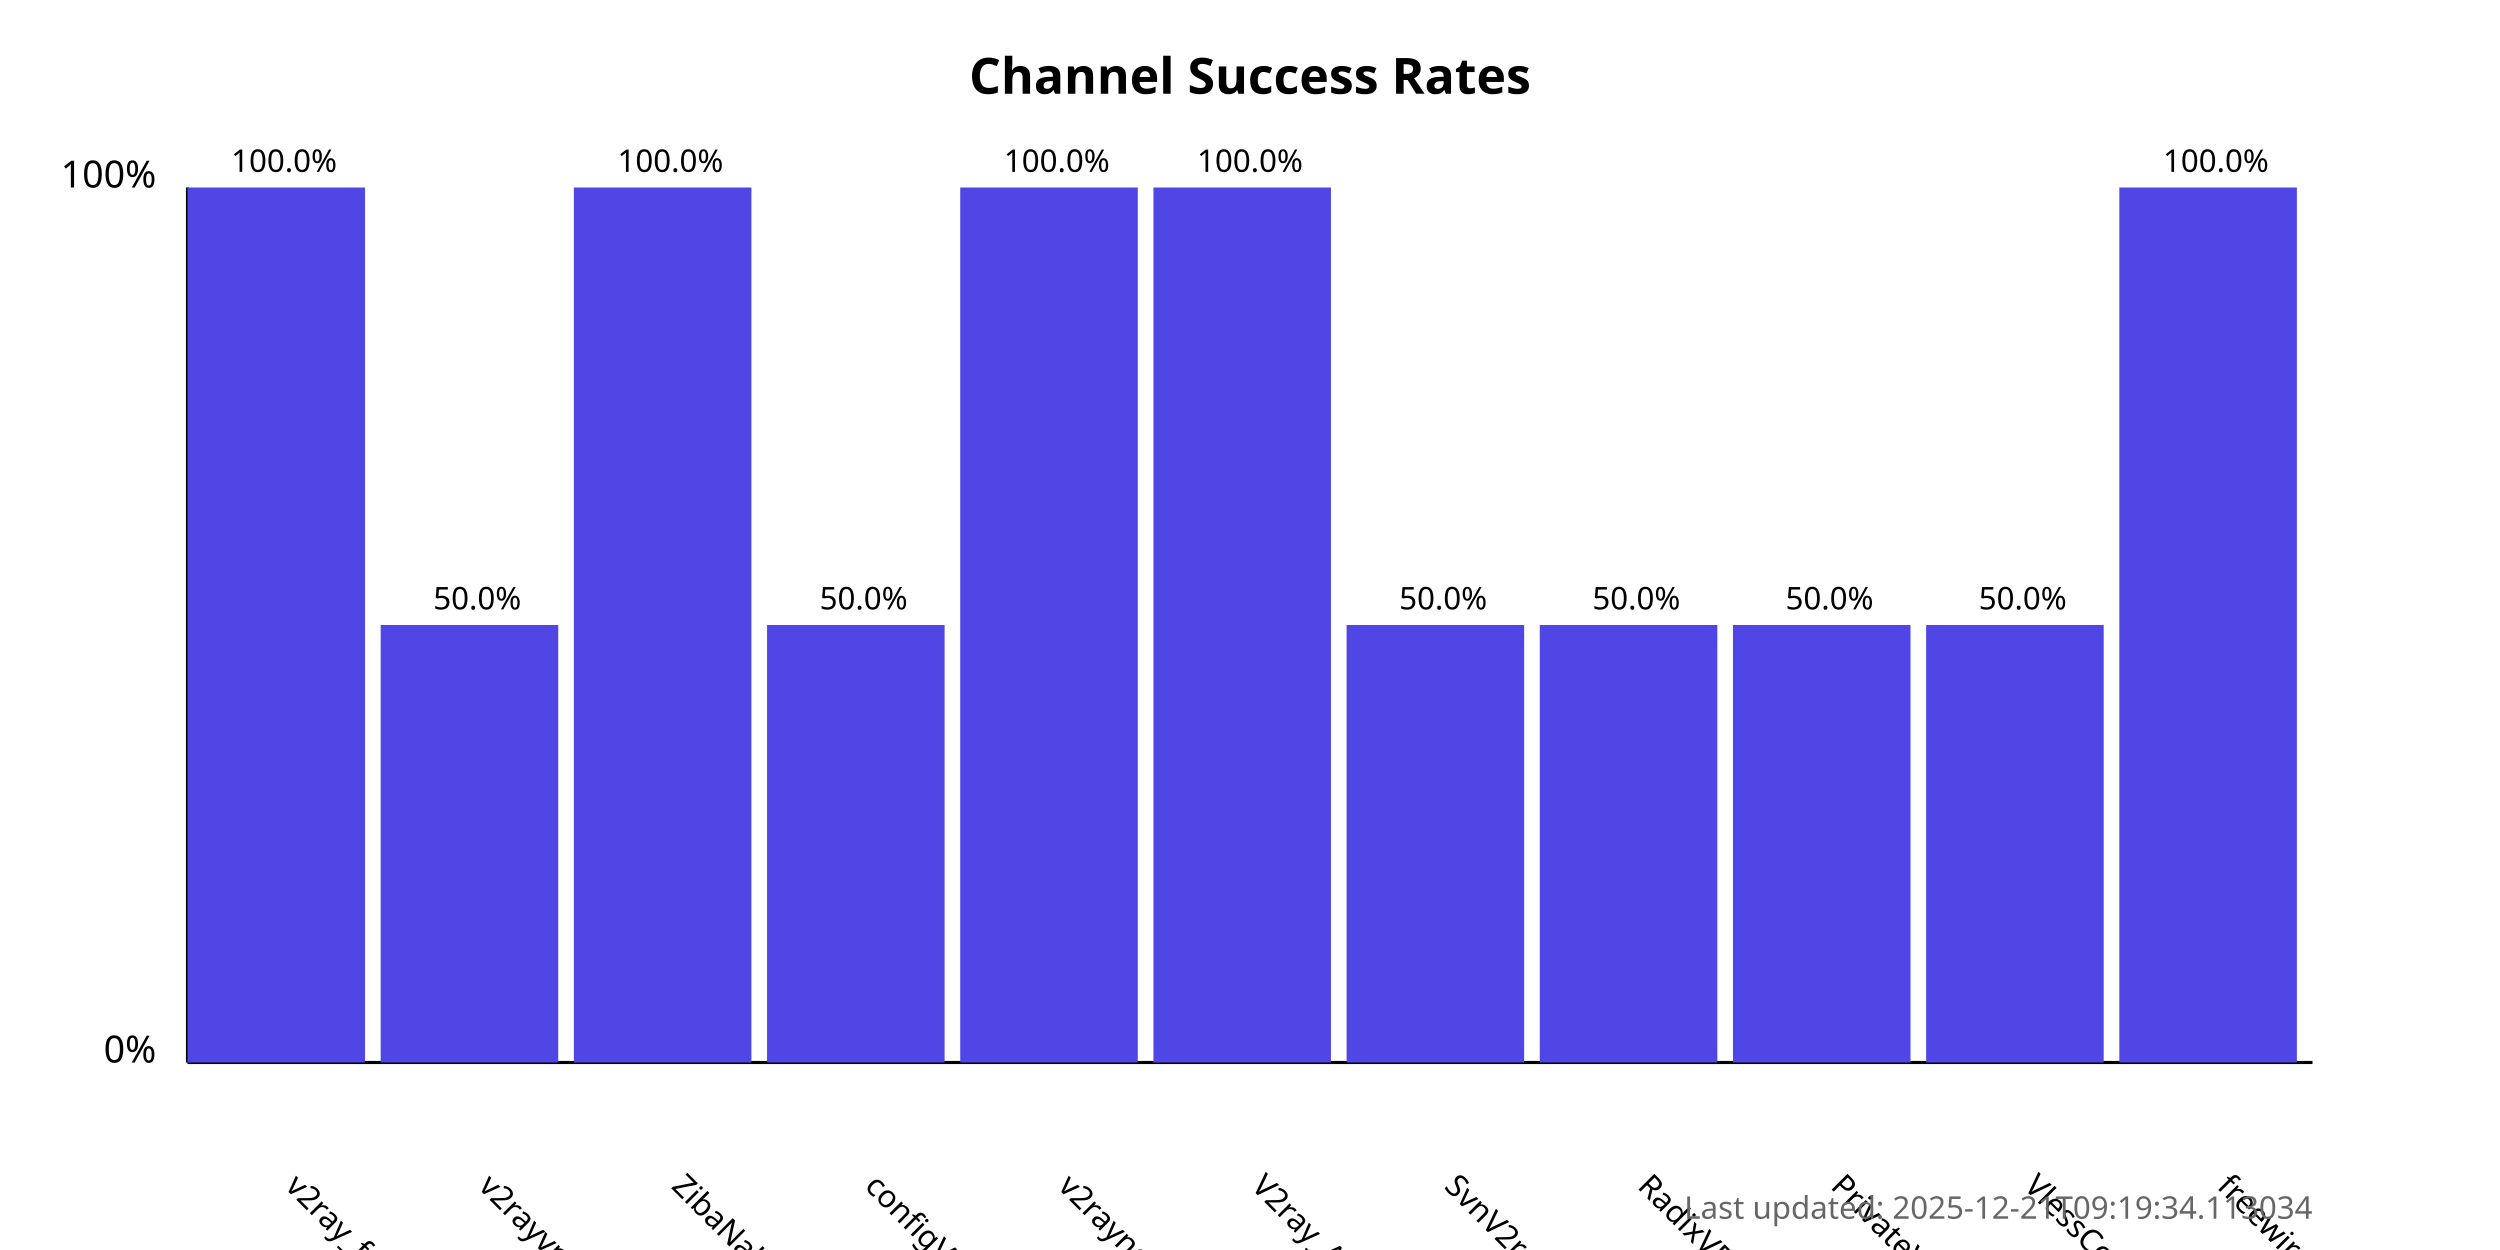
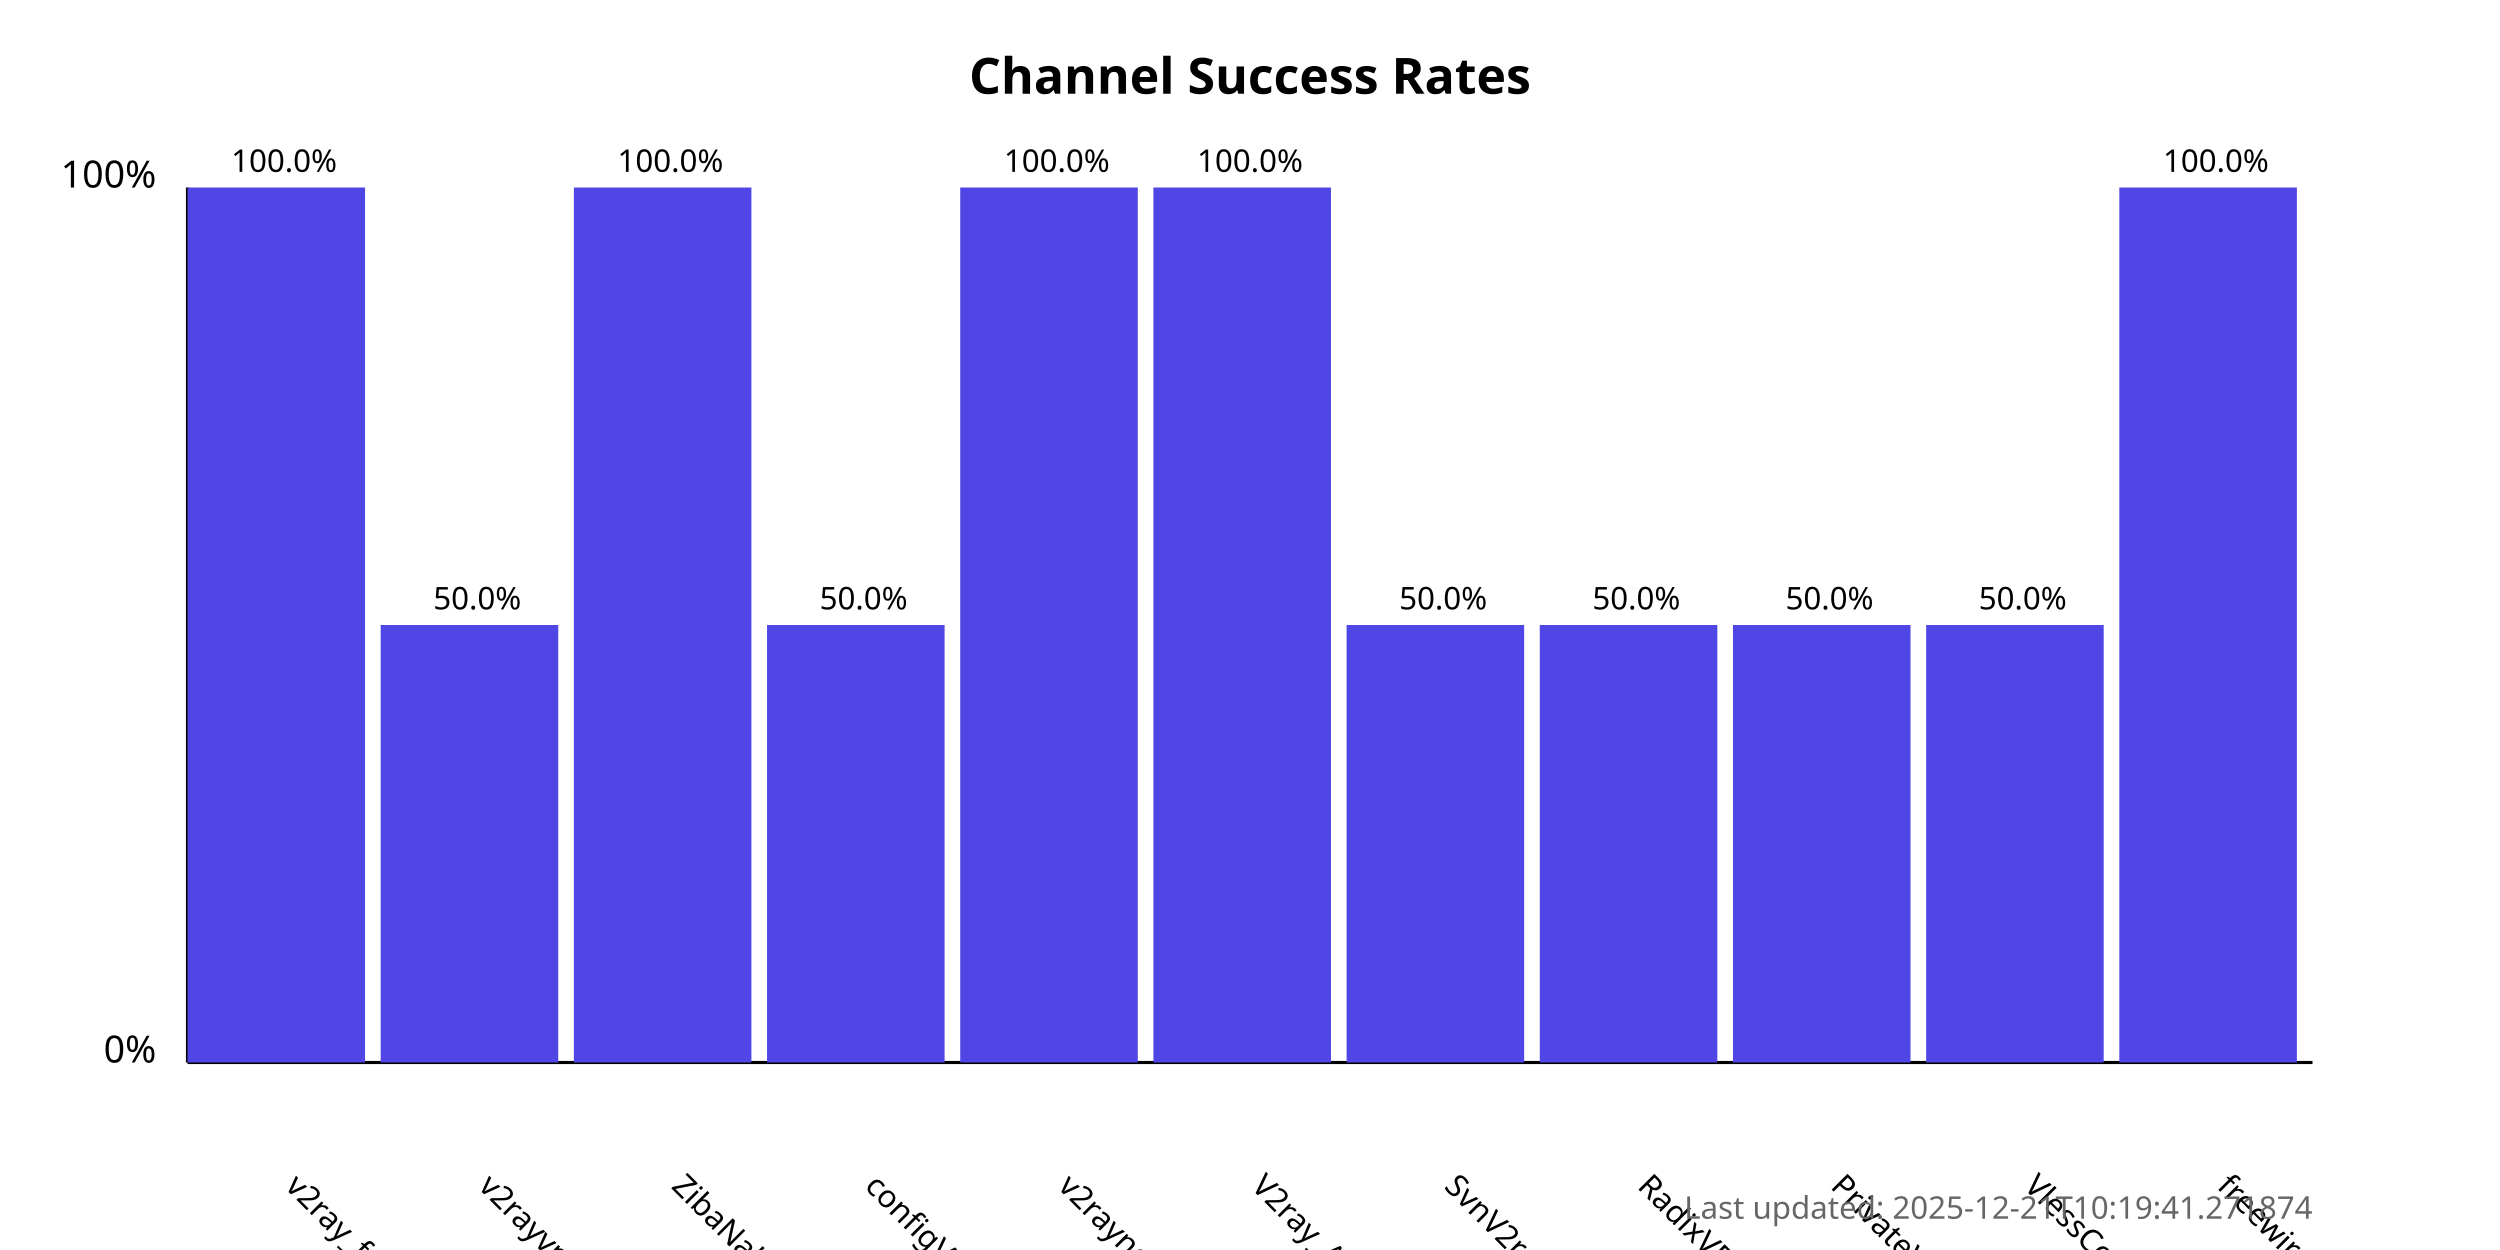
<svg xmlns="http://www.w3.org/2000/svg" width="800" height="400">
  <style>
            .chart-title { font: bold 16px sans-serif; }
            .axis-label { font: 12px sans-serif; }
            .tick-label { font: 10px sans-serif; }
            .bar { fill: #4f46e5; }
            .bar:hover { fill: #6366f1; }
            .timestamp { font: 10px sans-serif; fill: #666; }
        </style>
  <text x="400.0" y="30" text-anchor="middle" class="chart-title">
            Channel Success Rates
        </text>
  <line x1="60" y1="340" x2="60" y2="60" stroke="black" stroke-width="1" />
  <line x1="60" y1="340" x2="740" y2="340" stroke="black" stroke-width="1" />
  <text x="50" y="340" text-anchor="end" class="axis-label">0%</text>
  <text x="50" y="60" text-anchor="end" class="axis-label">100%</text>
  <g>
    <rect x="60" y="60.0" width="56.818" height="280.0" class="bar" />
    <text x="90.909" y="380" transform="rotate(45, 90.90909, 380)" text-anchor="start" class="tick-label">
                v2ray_free_conf
            </text>
    <text x="90.909" y="55.0" text-anchor="middle" class="tick-label">
                100.0%
            </text>
  </g>
  <g>
    <rect x="121.818" y="200.0" width="56.818" height="140.0" class="bar" />
    <text x="152.727" y="380" transform="rotate(45, 152.7273, 380)" text-anchor="start" class="tick-label">
                v2rayvpno
            </text>
    <text x="152.727" y="195.0" text-anchor="middle" class="tick-label">
                50.0%
            </text>
  </g>
  <g>
    <rect x="183.636" y="60.0" width="56.818" height="280.0" class="bar" />
    <text x="214.545" y="380" transform="rotate(45, 214.5455, 380)" text-anchor="start" class="tick-label">
                ZibaNabz
            </text>
    <text x="214.545" y="55.0" text-anchor="middle" class="tick-label">
                100.0%
            </text>
  </g>
  <g>
    <rect x="245.455" y="200.0" width="56.818" height="140.0" class="bar" />
    <text x="276.364" y="380" transform="rotate(45, 276.3636, 380)" text-anchor="start" class="tick-label">
                configV2rayForFree
            </text>
    <text x="276.364" y="195.0" text-anchor="middle" class="tick-label">
                50.0%
            </text>
  </g>
  <g>
    <rect x="307.273" y="60.0" width="56.818" height="280.0" class="bar" />
    <text x="338.182" y="380" transform="rotate(45, 338.1818, 380)" text-anchor="start" class="tick-label">
                v2rayngvpn
            </text>
    <text x="338.182" y="55.0" text-anchor="middle" class="tick-label">
                100.0%
            </text>
  </g>
  <g>
    <rect x="369.091" y="60.0" width="56.818" height="280.0" class="bar" />
    <text x="400.0" y="380" transform="rotate(45, 400.0, 380)" text-anchor="start" class="tick-label">
                V2ray_Alpha
            </text>
    <text x="400.0" y="55.0" text-anchor="middle" class="tick-label">
                100.0%
            </text>
  </g>
  <g>
    <rect x="430.909" y="200.0" width="56.818" height="140.0" class="bar" />
    <text x="461.818" y="380" transform="rotate(45, 461.8182, 380)" text-anchor="start" class="tick-label">
                SvnV2ray
            </text>
    <text x="461.818" y="195.0" text-anchor="middle" class="tick-label">
                50.0%
            </text>
  </g>
  <g>
    <rect x="492.727" y="200.0" width="56.818" height="140.0" class="bar" />
    <text x="523.636" y="380" transform="rotate(45, 523.6364, 380)" text-anchor="start" class="tick-label">
                RadixVPN
            </text>
    <text x="523.636" y="195.0" text-anchor="middle" class="tick-label">
                50.0%
            </text>
  </g>
  <g>
    <rect x="554.545" y="200.0" width="56.818" height="140.0" class="bar" />
    <text x="585.455" y="380" transform="rotate(45, 585.4545, 380)" text-anchor="start" class="tick-label">
                PrivateVPNs
            </text>
    <text x="585.455" y="195.0" text-anchor="middle" class="tick-label">
                50.0%
            </text>
  </g>
  <g>
    <rect x="616.364" y="200.0" width="56.818" height="140.0" class="bar" />
    <text x="647.273" y="380" transform="rotate(45, 647.2727, 380)" text-anchor="start" class="tick-label">
                VlessConfig
            </text>
    <text x="647.273" y="195.0" text-anchor="middle" class="tick-label">
                50.0%
            </text>
  </g>
  <g>
    <rect x="678.182" y="60.0" width="56.818" height="280.0" class="bar" />
    <text x="709.091" y="380" transform="rotate(45, 709.0909, 380)" text-anchor="start" class="tick-label">
                freewireguard
            </text>
    <text x="709.091" y="55.0" text-anchor="middle" class="tick-label">
                100.0%
            </text>
  </g>
  <text x="740" y="390" text-anchor="end" class="timestamp">
-             Last updated: 2025-12-21T09:19:34.113034
+             Last updated: 2025-12-21T10:19:41.271874
        </text>
</svg>
